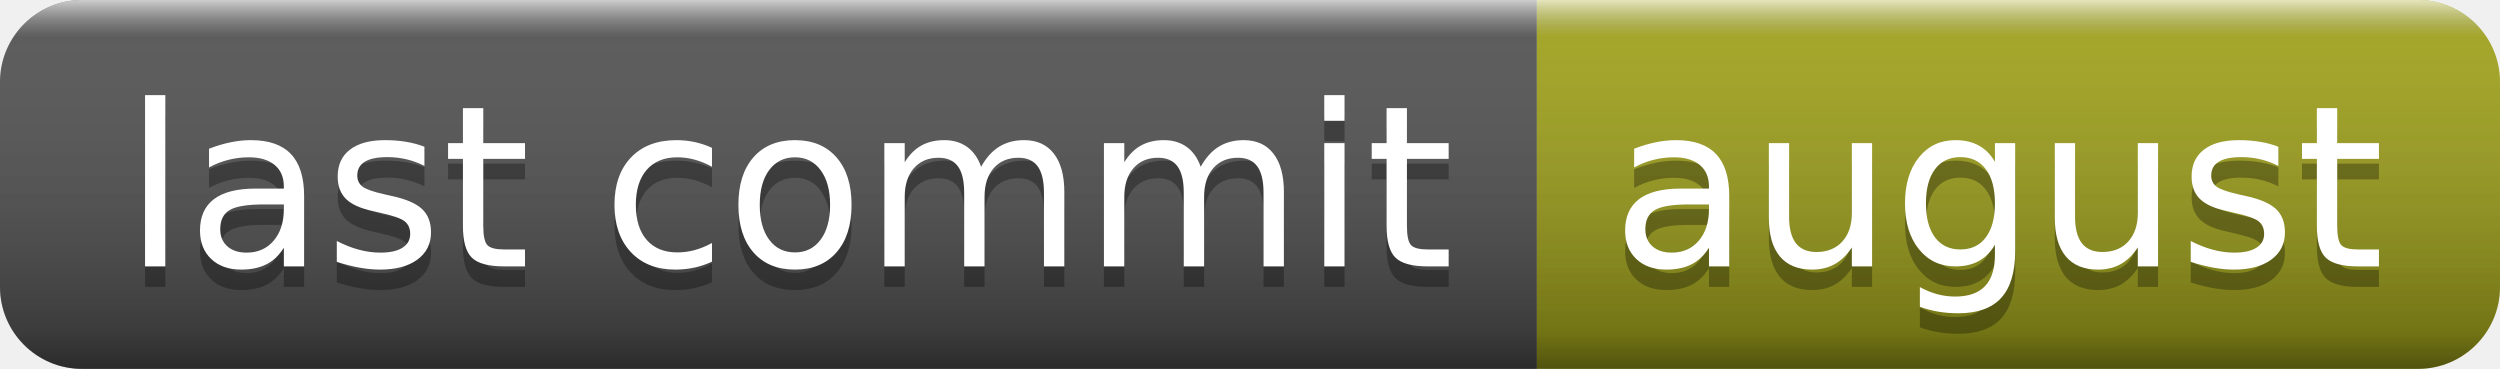
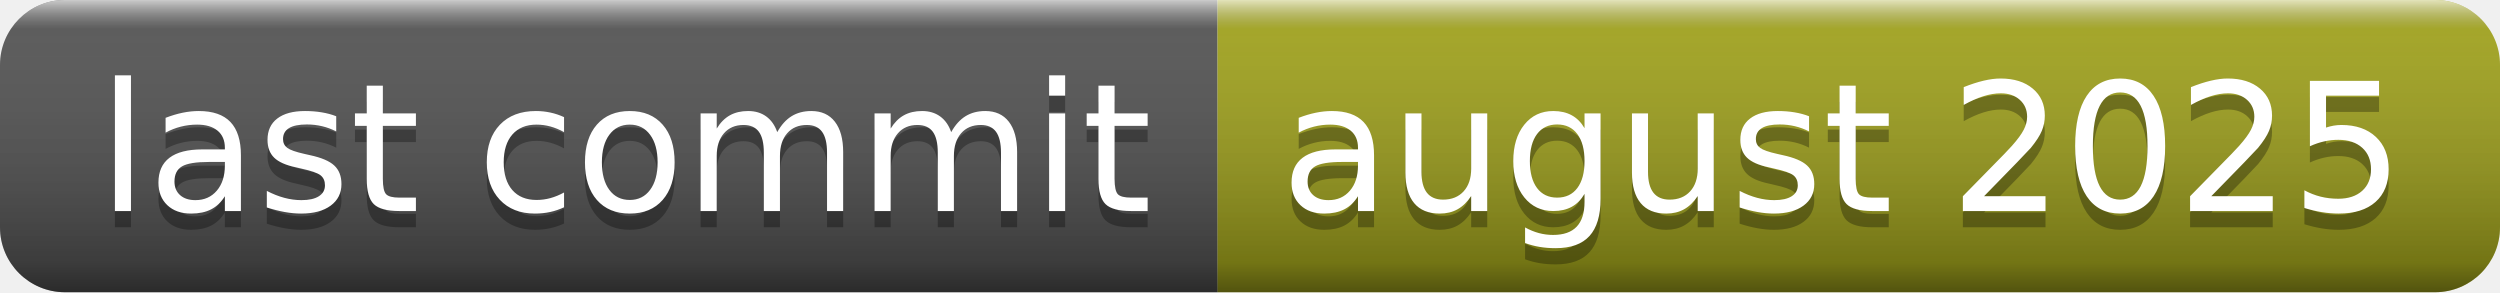
- <svg xmlns="http://www.w3.org/2000/svg" width="122" height="18" role="img" aria-label="last commit: august">
+ <svg xmlns="http://www.w3.org/2000/svg" width="154" height="18" role="img" aria-label="last commit: august 2025">
  <linearGradient id="s" x2="0" y2="100%">
    <stop offset="0" stop-color="#fff" stop-opacity=".7" />
    <stop offset=".1" stop-color="#aaa" stop-opacity=".1" />
    <stop offset=".9" stop-color="#000" stop-opacity=".3" />
    <stop offset="1" stop-color="#000" stop-opacity=".5" />
  </linearGradient>
  <clipPath id="r">
-     <rect width="122" height="18" rx="4" fill="#fff" />
+     <rect width="154" height="18" rx="4" fill="#fff" />
  </clipPath>
  <g clip-path="url(#r)">
    <rect width="75" height="18" fill="#555" />
-     <rect x="75" width="47" height="18" fill="#a4a61d" />
-     <rect width="122" height="18" fill="url(#s)" />
+     <rect x="75" width="79" height="18" fill="#a4a61d" />
+     <rect width="154" height="18" fill="url(#s)" />
  </g>
  <g fill="#fff" text-anchor="middle" font-family="Verdana,Geneva,DejaVu Sans,sans-serif" text-rendering="geometricPrecision" font-size="110">
    <text aria-hidden="true" x="385" y="140" fill="#010101" fill-opacity=".3" transform="scale(.1)" textLength="650">last commit</text>
    <text x="385" y="130" transform="scale(.1)" fill="#fff" textLength="650">last commit</text>
-     <text aria-hidden="true" x="975" y="140" fill="#010101" fill-opacity=".3" transform="scale(.1)" textLength="370">august</text>
-     <text x="975" y="130" transform="scale(.1)" fill="#fff" textLength="370">august</text>
+     <text aria-hidden="true" x="1135" y="140" fill="#010101" fill-opacity=".3" transform="scale(.1)" textLength="690">august 2025</text>
+     <text x="1135" y="130" transform="scale(.1)" fill="#fff" textLength="690">august 2025</text>
  </g>
</svg>
